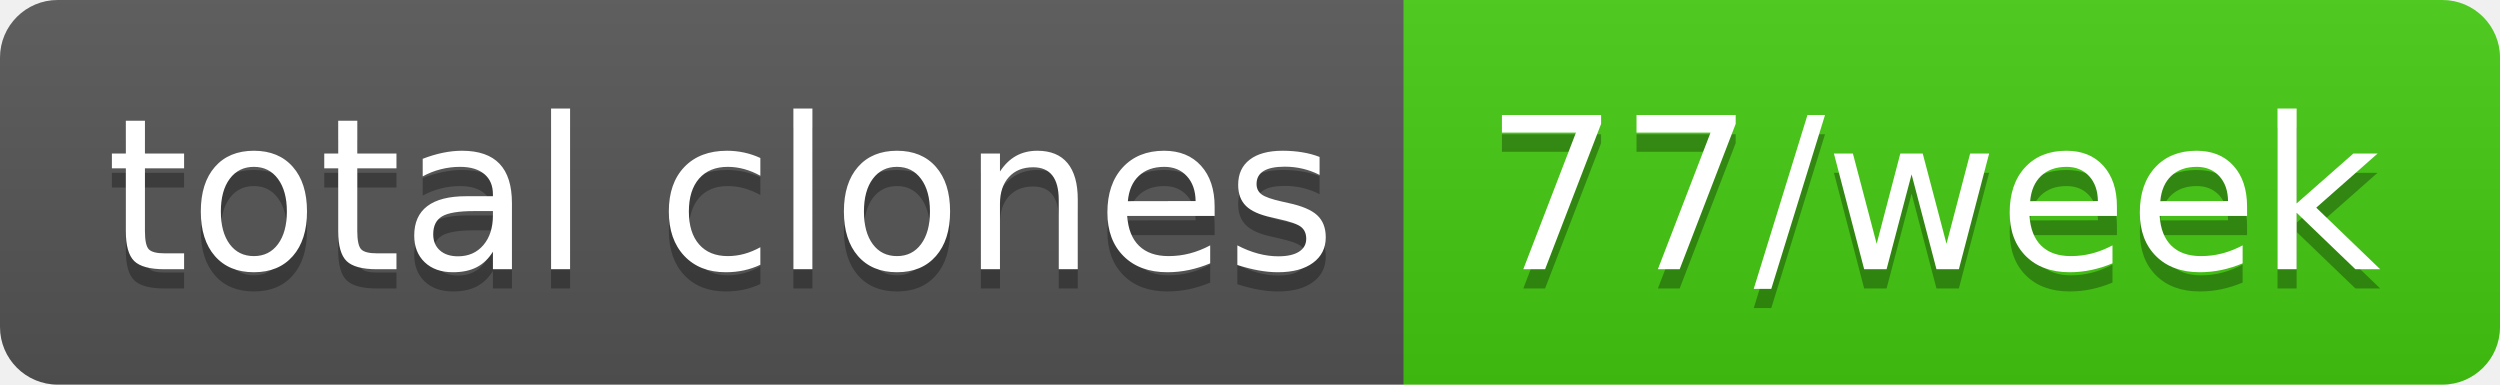
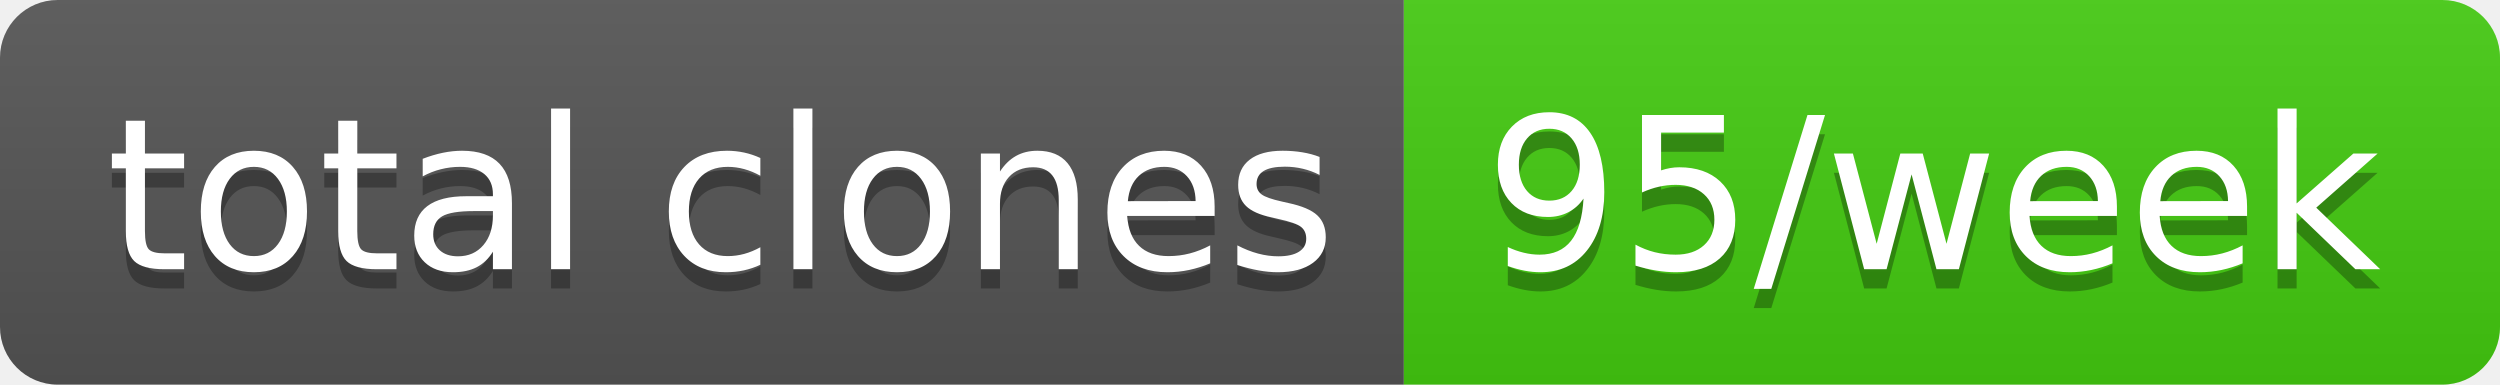
- <svg xmlns="http://www.w3.org/2000/svg" width="130" height="20" role="img" aria-label="total clones: 77/week">
+ <svg xmlns="http://www.w3.org/2000/svg" width="130" height="20" role="img" aria-label="total clones: 95/week">
  <linearGradient id="s" x2="0" y2="100%">
    <stop offset="0" stop-color="#bbb" stop-opacity=".1" />
    <stop offset="1" stop-opacity=".1" />
  </linearGradient>
  <clipPath id="r">
    <rect width="130" height="20" rx="3" fill="#fff" />
  </clipPath>
  <g clip-path="url(#r)">
    <rect width="73" height="20" fill="#555" />
    <rect x="73" width="57" height="20" fill="#4c1" />
    <rect width="130" height="20" fill="url(#s)" />
  </g>
  <g fill="#fff" text-anchor="middle" font-family="Verdana,Geneva,DejaVu Sans,sans-serif" text-rendering="geometricPrecision" font-size="110">
    <text aria-hidden="true" x="375" y="150" fill="#010101" fill-opacity=".3" transform="scale(.1)" textLength="630">total clones</text>
    <text x="375" y="140" transform="scale(.1)" fill="#fff" textLength="630">total clones</text>
-     <text aria-hidden="true" x="1005" y="150" fill="#010101" fill-opacity=".3" transform="scale(.1)" textLength="470">77/week</text>
-     <text x="1005" y="140" transform="scale(.1)" fill="#fff" textLength="470">77/week</text>
+     <text aria-hidden="true" x="1005" y="150" fill="#010101" fill-opacity=".3" transform="scale(.1)" textLength="470">95/week</text>
+     <text x="1005" y="140" transform="scale(.1)" fill="#fff" textLength="470">95/week</text>
  </g>
</svg>
